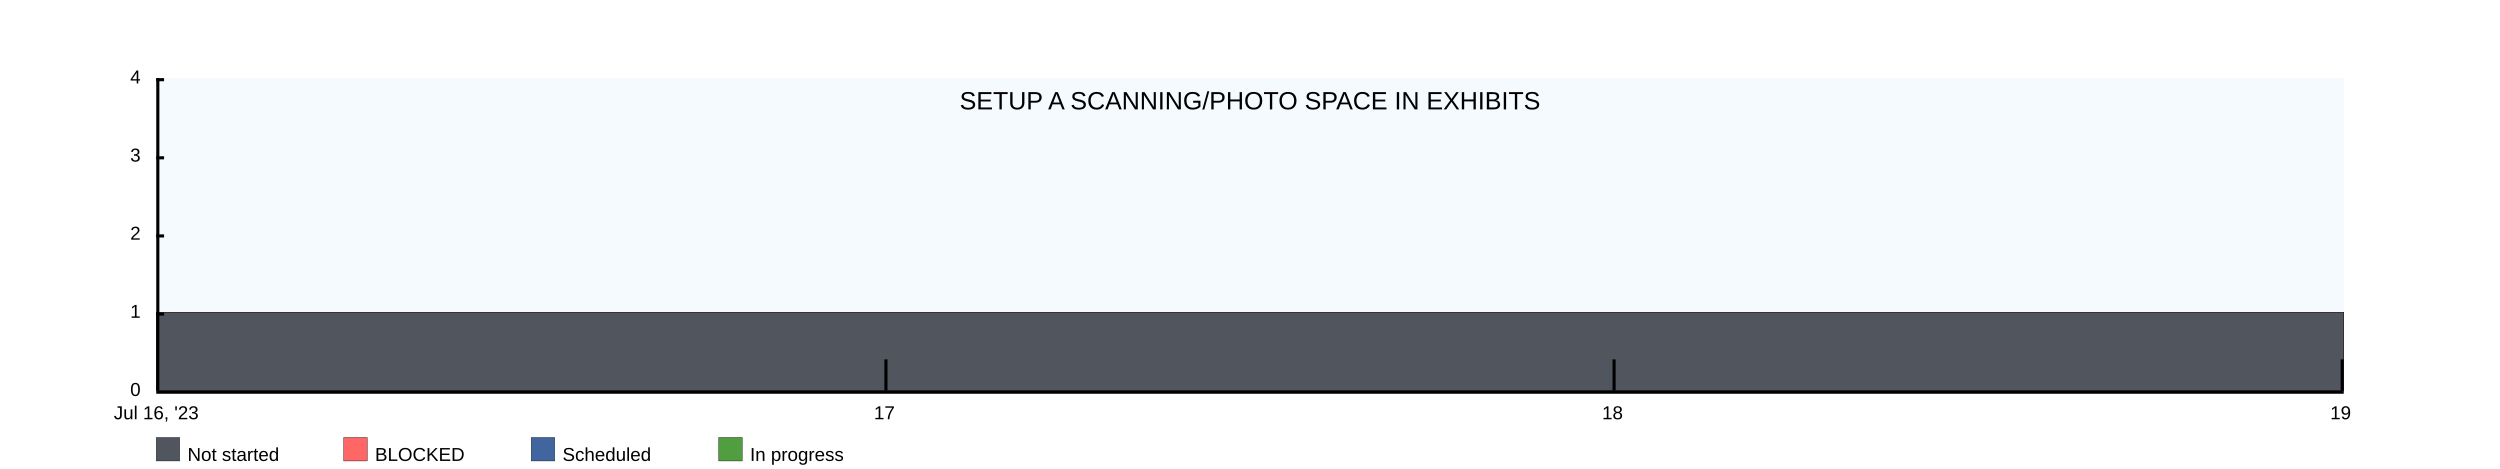
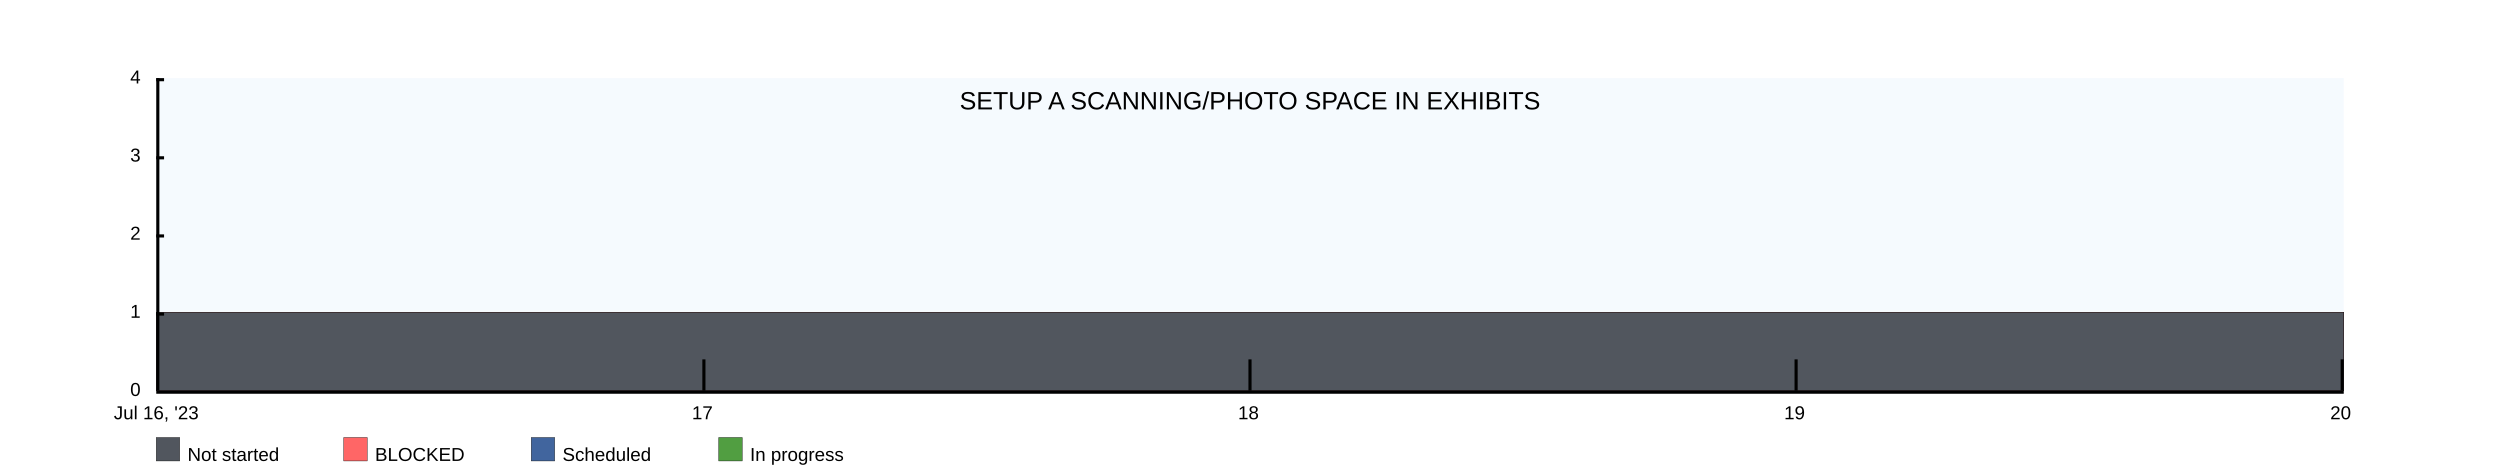
<svg xmlns="http://www.w3.org/2000/svg" width="1600" height="300">
  <rect x="100" y="50" width="1400" height="200" fill="rgba(221, 239, 250, .3)" />
  <clipPath id="theGraph">
    <rect x="100" y="50" width="1400" height="200" fill="black" />
  </clipPath>
  <rect x="100" y="280" width="15" height="15" fill="#51565E" stroke="black" stroke-width="0.25" />
  <text x="120" y="295" font-family="Arial" font-size="12" fill="black">Not started</text>
  <rect x="220" y="280" width="15" height="15" fill="#FF6666" stroke="black" stroke-width="0.25" />
  <text x="240" y="295" font-family="Arial" font-size="12" fill="black">BLOCKED</text>
  <rect x="340" y="280" width="15" height="15" fill="#41659E" stroke="black" stroke-width="0.25" />
  <text x="360" y="295" font-family="Arial" font-size="12" fill="black">Scheduled</text>
  <rect x="460" y="280" width="15" height="15" fill="#519E41" stroke="black" stroke-width="0.25" />
  <text x="480" y="295" font-family="Arial" font-size="12" fill="black">In progress</text>
-   <path d="M 100 200 M 100 200 C 100 200 566.667 200 566.667 200 C 566.667 200 1033.333 200 1033.333 200 C 1033.333 200 1500 200 1500 200 C 1500 200 1500 250 1500 250 C 1500 250 100 250 100 250 Z" fill="#519E41" stroke="black" stroke-width="0.25" />
-   <path d="M 100 200 M 100 200 C 100 200 566.667 200 566.667 200 C 566.667 200 1033.333 200 1033.333 200 C 1033.333 200 1500 200 1500 200 C 1500 200 1500 250 1500 250 C 1500 250 100 250 100 250 Z" fill="#41659E" stroke="black" stroke-width="0.25" />
-   <path d="M 100 200 M 100 200 C 100 200 566.667 200 566.667 200 C 566.667 200 1033.333 200 1033.333 200 C 1033.333 200 1500 200 1500 200 C 1500 200 1500 250 1500 250 C 1500 250 100 250 100 250 Z" fill="#FF6666" stroke="black" stroke-width="0.25" />
-   <path d="M 100 200 M 100 200 C 100 200 566.667 200 566.667 200 C 566.667 200 1033.333 200 1033.333 200 C 1033.333 200 1500 200 1500 200 C 1500 200 1500 250 1500 250 C 1500 250 100 250 100 250 Z" fill="#51565E" stroke="black" stroke-width="0.25" />
+   <path d="M 100 200 M 100 200 C 100 200 450 200 450 200 C 450 200 800 200 800 200 C 800 200 1150 200 1150 200 C 1150 200 1500 200 1500 200 C 1500 200 1500 250 1500 250 C 1500 250 100 250 100 250 Z" fill="#519E41" stroke="black" stroke-width="0.25" />
+   <path d="M 100 200 M 100 200 C 100 200 450 200 450 200 C 450 200 800 200 800 200 C 800 200 1150 200 1150 200 C 1150 200 1500 200 1500 200 C 1500 200 1500 250 1500 250 C 1500 250 100 250 100 250 Z" fill="#41659E" stroke="black" stroke-width="0.25" />
+   <path d="M 100 200 M 100 200 C 100 200 450 200 450 200 C 450 200 800 200 800 200 C 800 200 1150 200 1150 200 C 1150 200 1500 200 1500 200 C 1500 200 1500 250 1500 250 C 1500 250 100 250 100 250 Z" fill="#FF6666" stroke="black" stroke-width="0.25" />
+   <path d="M 100 200 M 100 200 C 100 200 450 200 450 200 C 450 200 800 200 800 200 C 800 200 1150 200 1150 200 C 1150 200 1500 200 1500 200 C 1500 200 1500 250 1500 250 C 1500 250 100 250 100 250 Z" fill="#51565E" stroke="black" stroke-width="0.25" />
  <text x="800" y="70" font-family="Arial" font-size="16" fill="black" text-anchor="middle" alignment-baseline="middle">SETUP A SCANNING/PHOTO SPACE IN EXHIBITS</text>
  <rect x="100" y="250" width="1400" height="2" fill="black" />
  <rect x="100" y="50" width="5" height="2" fill="black" />
  <rect x="100" y="100" width="5" height="2" fill="black" />
  <rect x="100" y="150" width="5" height="2" fill="black" />
  <rect x="100" y="200" width="5" height="2" fill="black" />
  <text x="90" y="50" font-family="Arial" font-size="12" fill="black" text-anchor="end" dominant-baseline="middle">4</text>
  <text x="90" y="100" font-family="Arial" font-size="12" fill="black" text-anchor="end" dominant-baseline="middle">3</text>
  <text x="90" y="150" font-family="Arial" font-size="12" fill="black" text-anchor="end" dominant-baseline="middle">2</text>
  <text x="90" y="200" font-family="Arial" font-size="12" fill="black" text-anchor="end" dominant-baseline="middle">1</text>
  <text x="90" y="250" font-family="Arial" font-size="12" fill="black" text-anchor="end" dominant-baseline="middle">0</text>
  <text x="100" y="260" font-family="Arial" fill="black" text-anchor="middle" dominant-baseline="hanging">Jul 16, '23</text>
-   <text x="566" y="260" font-family="Arial" fill="black" text-anchor="middle" dominant-baseline="hanging">17</text>
-   <text x="1032" y="260" font-family="Arial" fill="black" text-anchor="middle" dominant-baseline="hanging">18</text>
-   <text x="1498" y="260" font-family="Arial" fill="black" text-anchor="middle" dominant-baseline="hanging">19</text>
+   <text x="449.5" y="260" font-family="Arial" fill="black" text-anchor="middle" dominant-baseline="hanging">17</text>
+   <text x="799" y="260" font-family="Arial" fill="black" text-anchor="middle" dominant-baseline="hanging">18</text>
+   <text x="1148.5" y="260" font-family="Arial" fill="black" text-anchor="middle" dominant-baseline="hanging">19</text>
+   <text x="1498" y="260" font-family="Arial" fill="black" text-anchor="middle" dominant-baseline="hanging">20</text>
  <rect x="100" y="50" width="2" height="200" fill="black" />
-   <rect x="566" y="230" width="2" height="20" fill="black" />
-   <rect x="1032" y="230" width="2" height="20" fill="black" />
+   <rect x="449.5" y="230" width="2" height="20" fill="black" />
+   <rect x="799" y="230" width="2" height="20" fill="black" />
+   <rect x="1148.5" y="230" width="2" height="20" fill="black" />
  <rect x="1498" y="230" width="2" height="20" fill="black" />
</svg>
